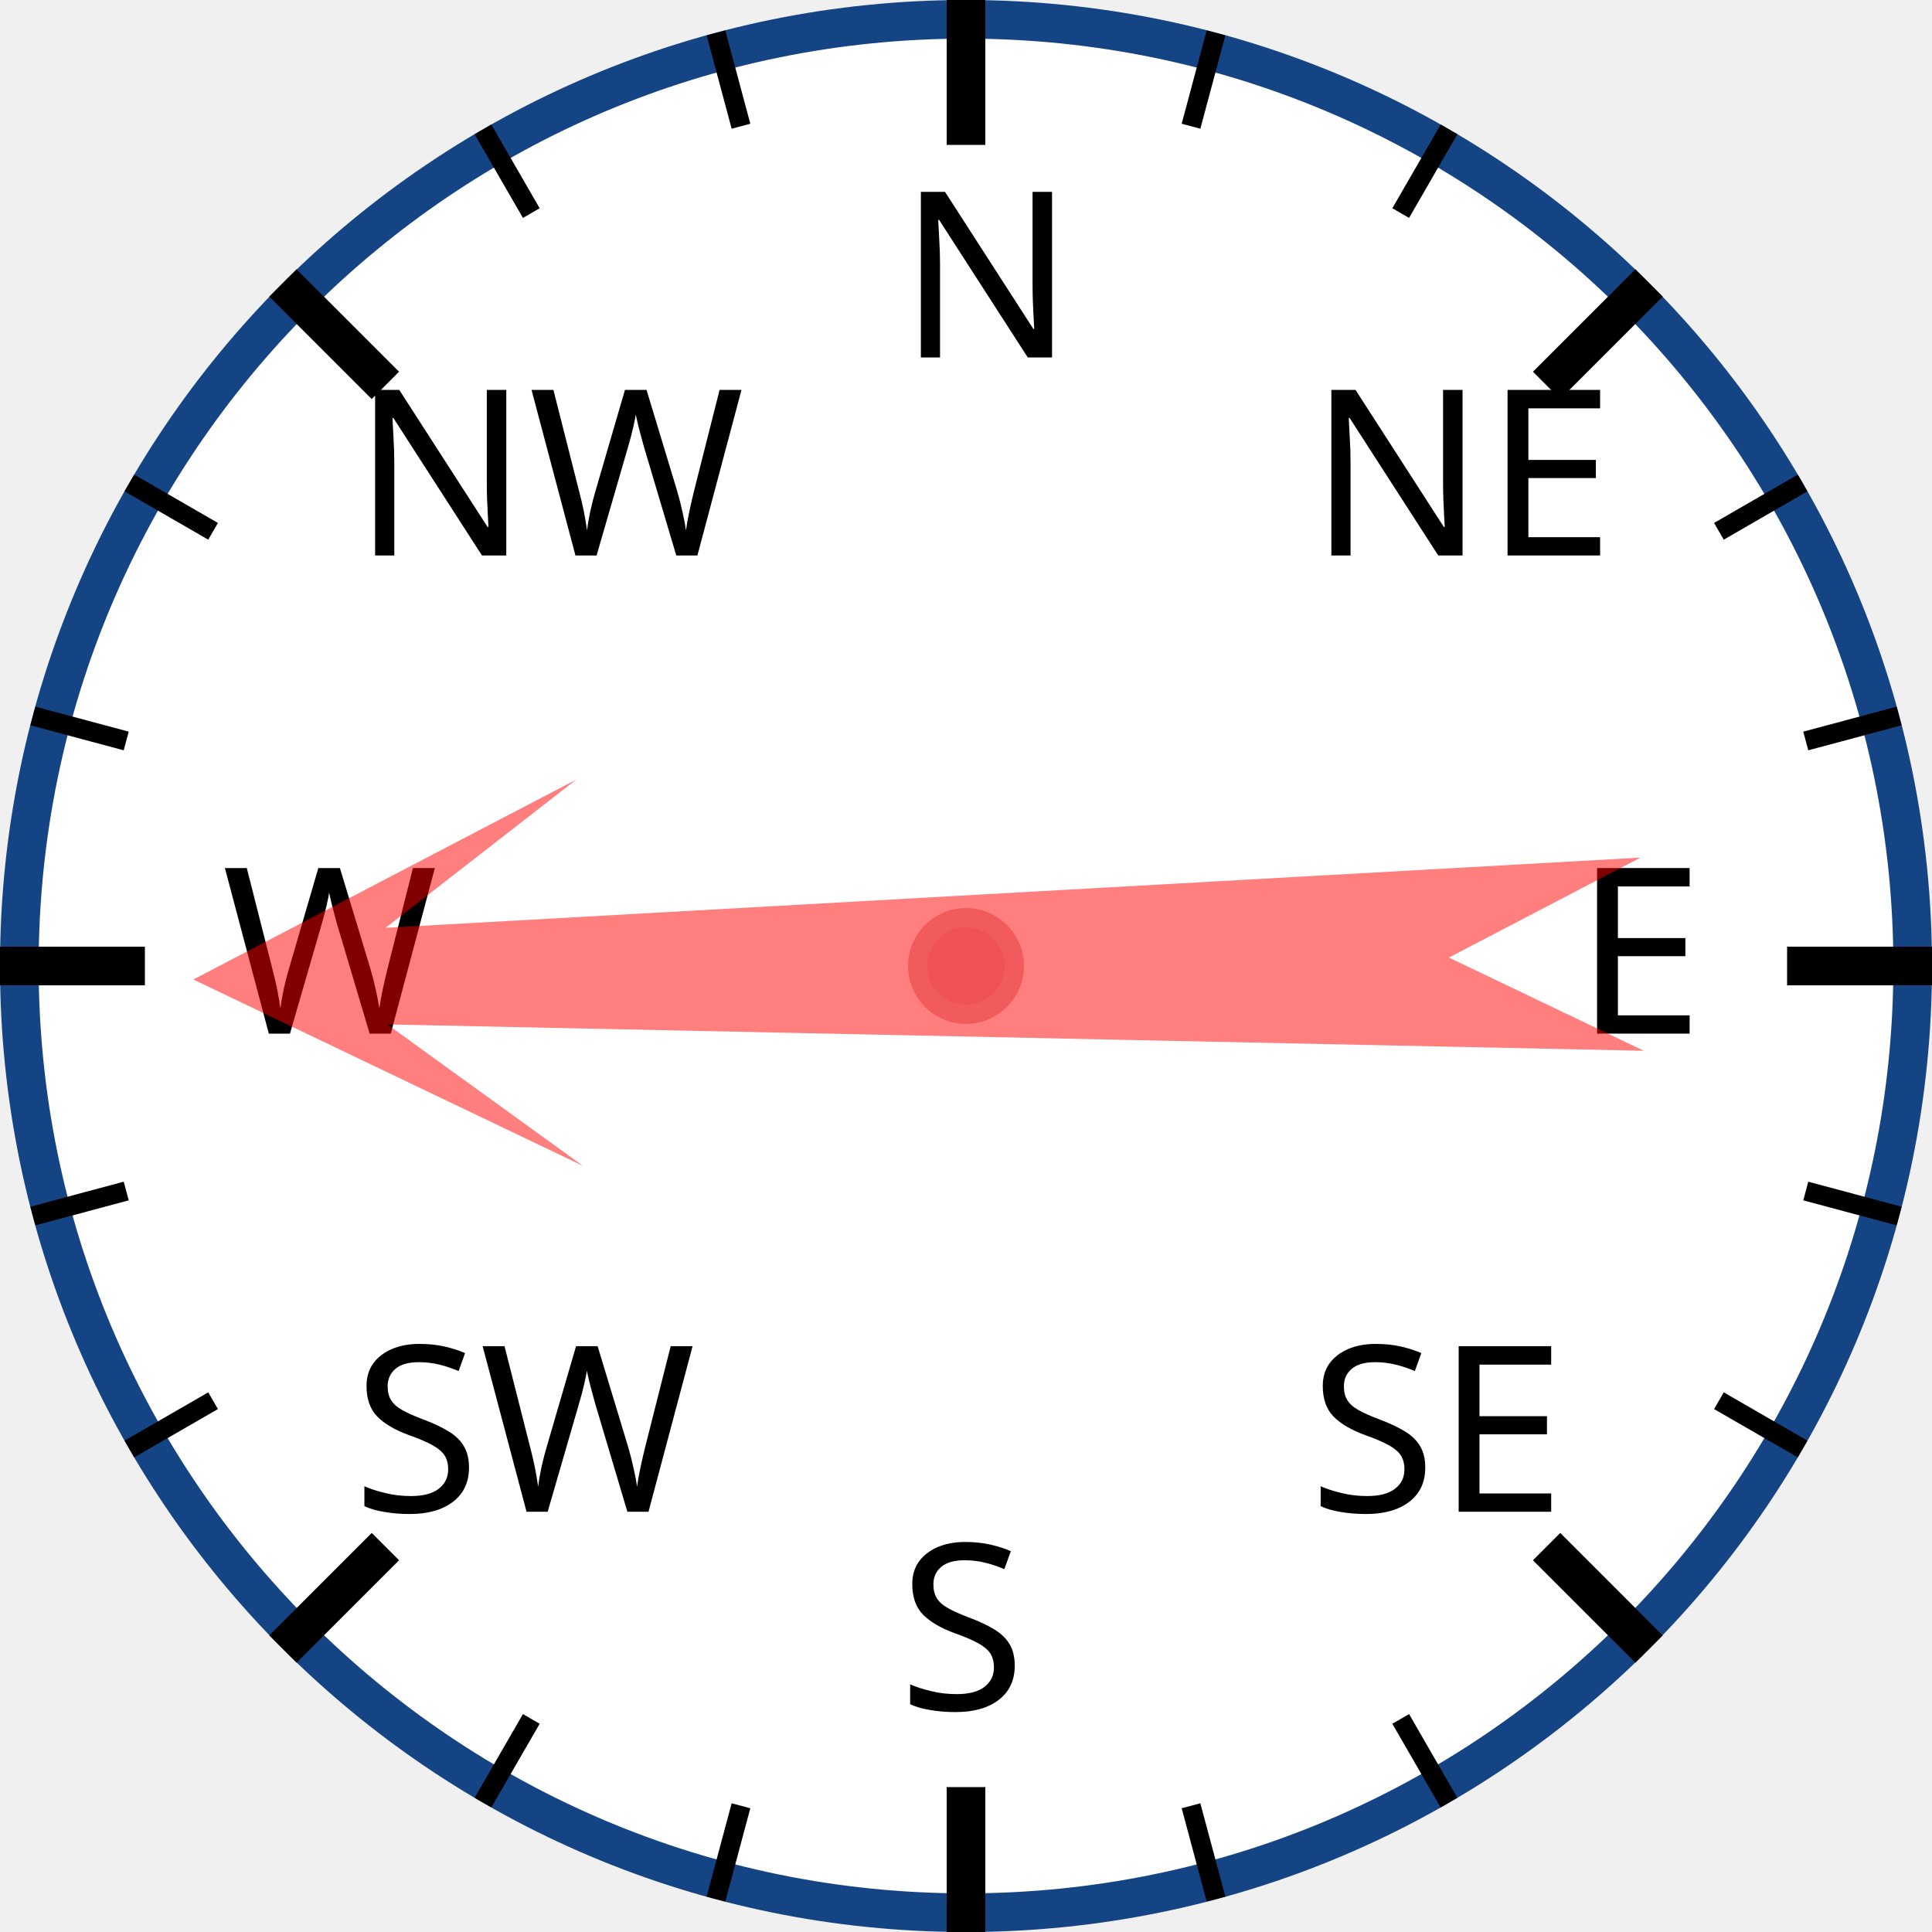
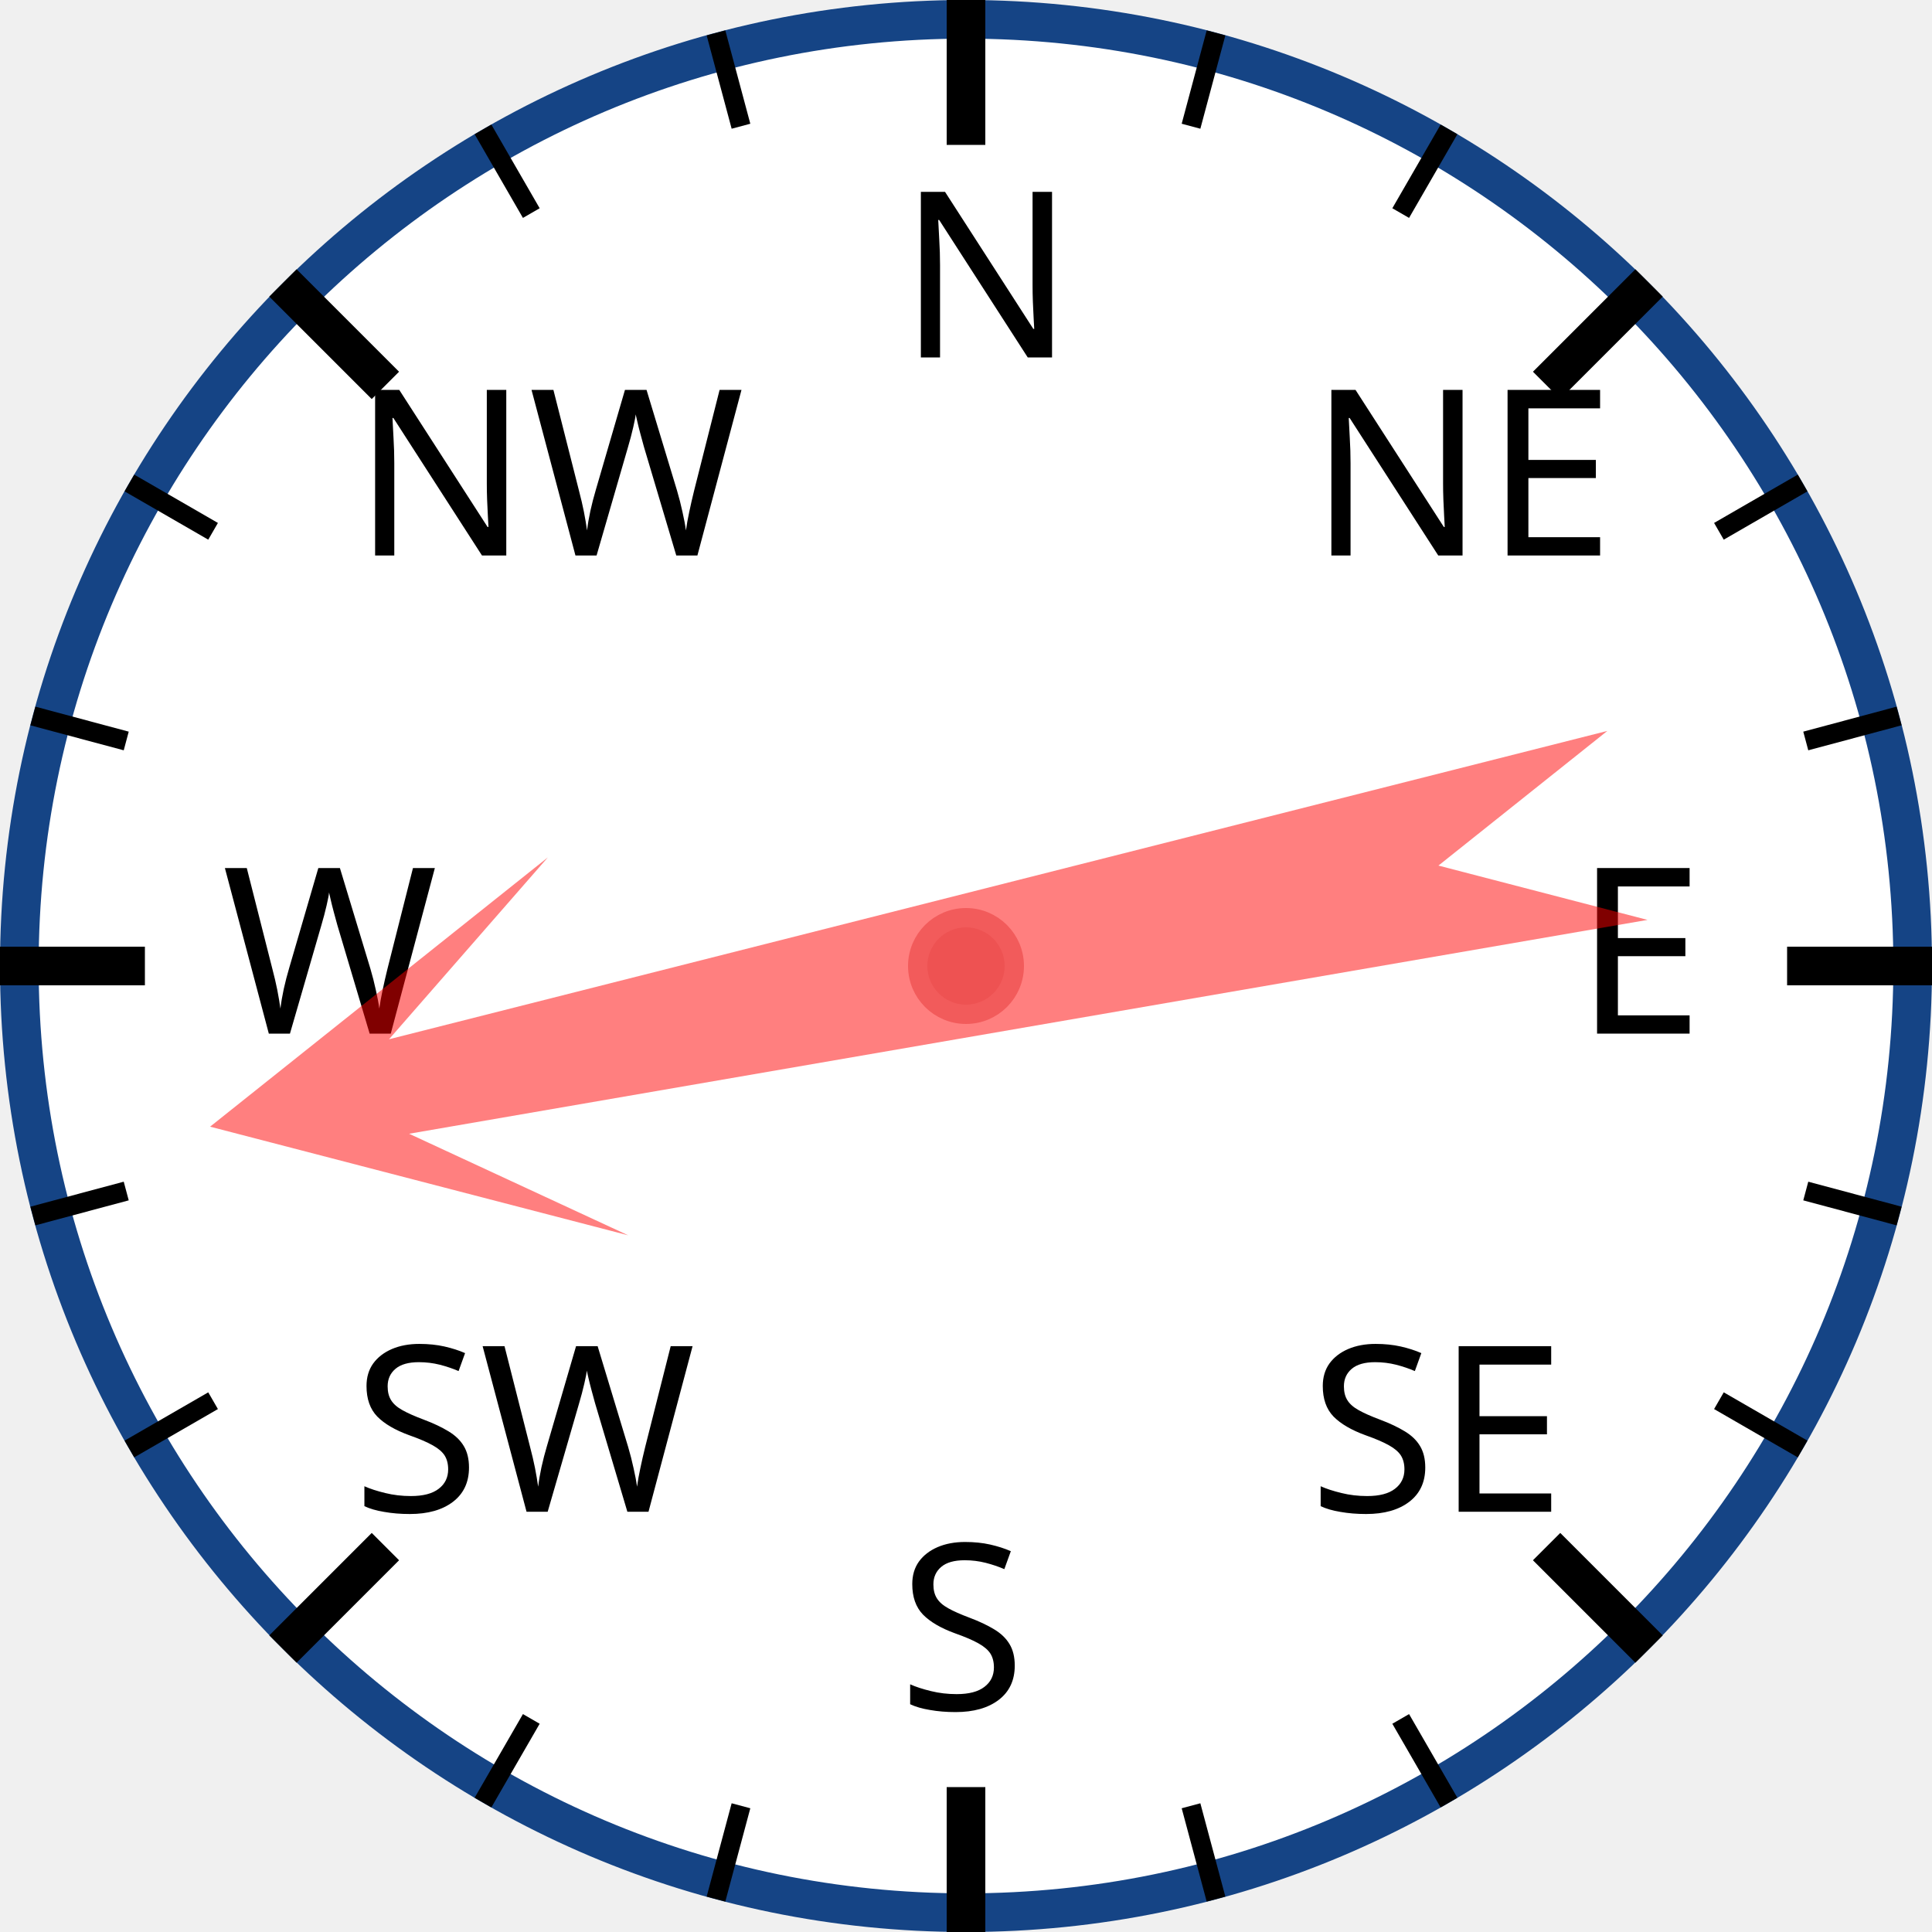
<svg xmlns="http://www.w3.org/2000/svg" width="120px" height="120px" viewBox="0 0 200 200">
  <circle cx="100" cy="100" r="98" style="fill: white; stroke: #154485; stroke-width: 4;" />
  <text x="93.0" y="37.0" style="font-family: sans-serif; font-size: 18pt;">N</text>
  <line x1="100.0" y1="0.0" x2="100.0" y2="15.0" style="stroke: black; stroke-width: 4;" />
  <line x1="74.118" y1="3.407" x2="76.706" y2="13.067" style="stroke: black; stroke-width: 2;" />
  <line x1="50" y1="13.397" x2="55" y2="22.058" style="stroke: black; stroke-width: 2;" />
  <text x="36.503" y="57.503" style="font-family: sans-serif; font-size: 18pt;">NW</text>
  <line x1="29.289" y1="29.289" x2="39.896" y2="39.896" style="stroke: black; stroke-width: 4;" />
  <line x1="13.397" y1="50" x2="22.058" y2="55" style="stroke: black; stroke-width: 2;" />
  <line x1="3.407" y1="74.118" x2="13.067" y2="76.706" style="stroke: black; stroke-width: 2;" />
  <text x="23.0" y="107.0" style="font-family: sans-serif; font-size: 18pt;">W</text>
  <line x1="0.0" y1="100.0" x2="15.0" y2="100.0" style="stroke: black; stroke-width: 4;" />
  <line x1="3.407" y1="125.882" x2="13.067" y2="123.294" style="stroke: black; stroke-width: 2;" />
  <line x1="13.397" y1="150" x2="22.058" y2="145" style="stroke: black; stroke-width: 2;" />
  <text x="36.503" y="156.497" style="font-family: sans-serif; font-size: 18pt;">SW</text>
  <line x1="29.289" y1="170.711" x2="39.896" y2="160.104" style="stroke: black; stroke-width: 4;" />
  <line x1="50" y1="186.603" x2="55" y2="177.942" style="stroke: black; stroke-width: 2;" />
  <line x1="74.118" y1="196.593" x2="76.706" y2="186.933" style="stroke: black; stroke-width: 2;" />
  <text x="93" y="177.0" style="font-family: sans-serif; font-size: 18pt;">S</text>
  <line x1="100" y1="200.0" x2="100" y2="185.0" style="stroke: black; stroke-width: 4;" />
  <line x1="125.882" y1="196.593" x2="123.294" y2="186.933" style="stroke: black; stroke-width: 2;" />
  <line x1="150.0" y1="186.603" x2="145.0" y2="177.942" style="stroke: black; stroke-width: 2;" />
  <text x="135.497" y="156.497" style="font-family: sans-serif; font-size: 18pt;">SE</text>
  <line x1="170.711" y1="170.711" x2="160.104" y2="160.104" style="stroke: black; stroke-width: 4;" />
  <line x1="186.603" y1="150" x2="177.942" y2="145" style="stroke: black; stroke-width: 2;" />
  <line x1="196.593" y1="125.882" x2="186.933" y2="123.294" style="stroke: black; stroke-width: 2;" />
  <text x="163.0" y="107" style="font-family: sans-serif; font-size: 18pt;">E</text>
  <line x1="200.0" y1="100" x2="185.0" y2="100" style="stroke: black; stroke-width: 4;" />
  <line x1="196.593" y1="74.118" x2="186.933" y2="76.706" style="stroke: black; stroke-width: 2;" />
  <line x1="186.603" y1="50" x2="177.942" y2="55" style="stroke: black; stroke-width: 2;" />
  <text x="135.497" y="57.503" style="font-family: sans-serif; font-size: 18pt;">NE</text>
  <line x1="170.711" y1="29.289" x2="160.104" y2="39.896" style="stroke: black; stroke-width: 4;" />
  <line x1="150" y1="13.397" x2="145" y2="22.058" style="stroke: black; stroke-width: 2;" />
  <line x1="125.882" y1="3.407" x2="123.294" y2="13.067" style="stroke: black; stroke-width: 2;" />
-   <polygon points="100 20 120 60 105 40 110 170 100 150 90 170 95 40 80 60" style="fill: red; fill-opacity: 0.5;" transform="rotate(269,100,100)" />
+   <polygon points="100 20 120 60 105 40 110 170 100 150 90 170 95 40 80 60" style="fill: red; fill-opacity: 0.5;" transform="rotate(258,100,100)" />
  <circle cx="100" cy="100" r="5" style="fill: #EE5252; stroke: #F25B5B; stroke-width: 2;" />
</svg>
